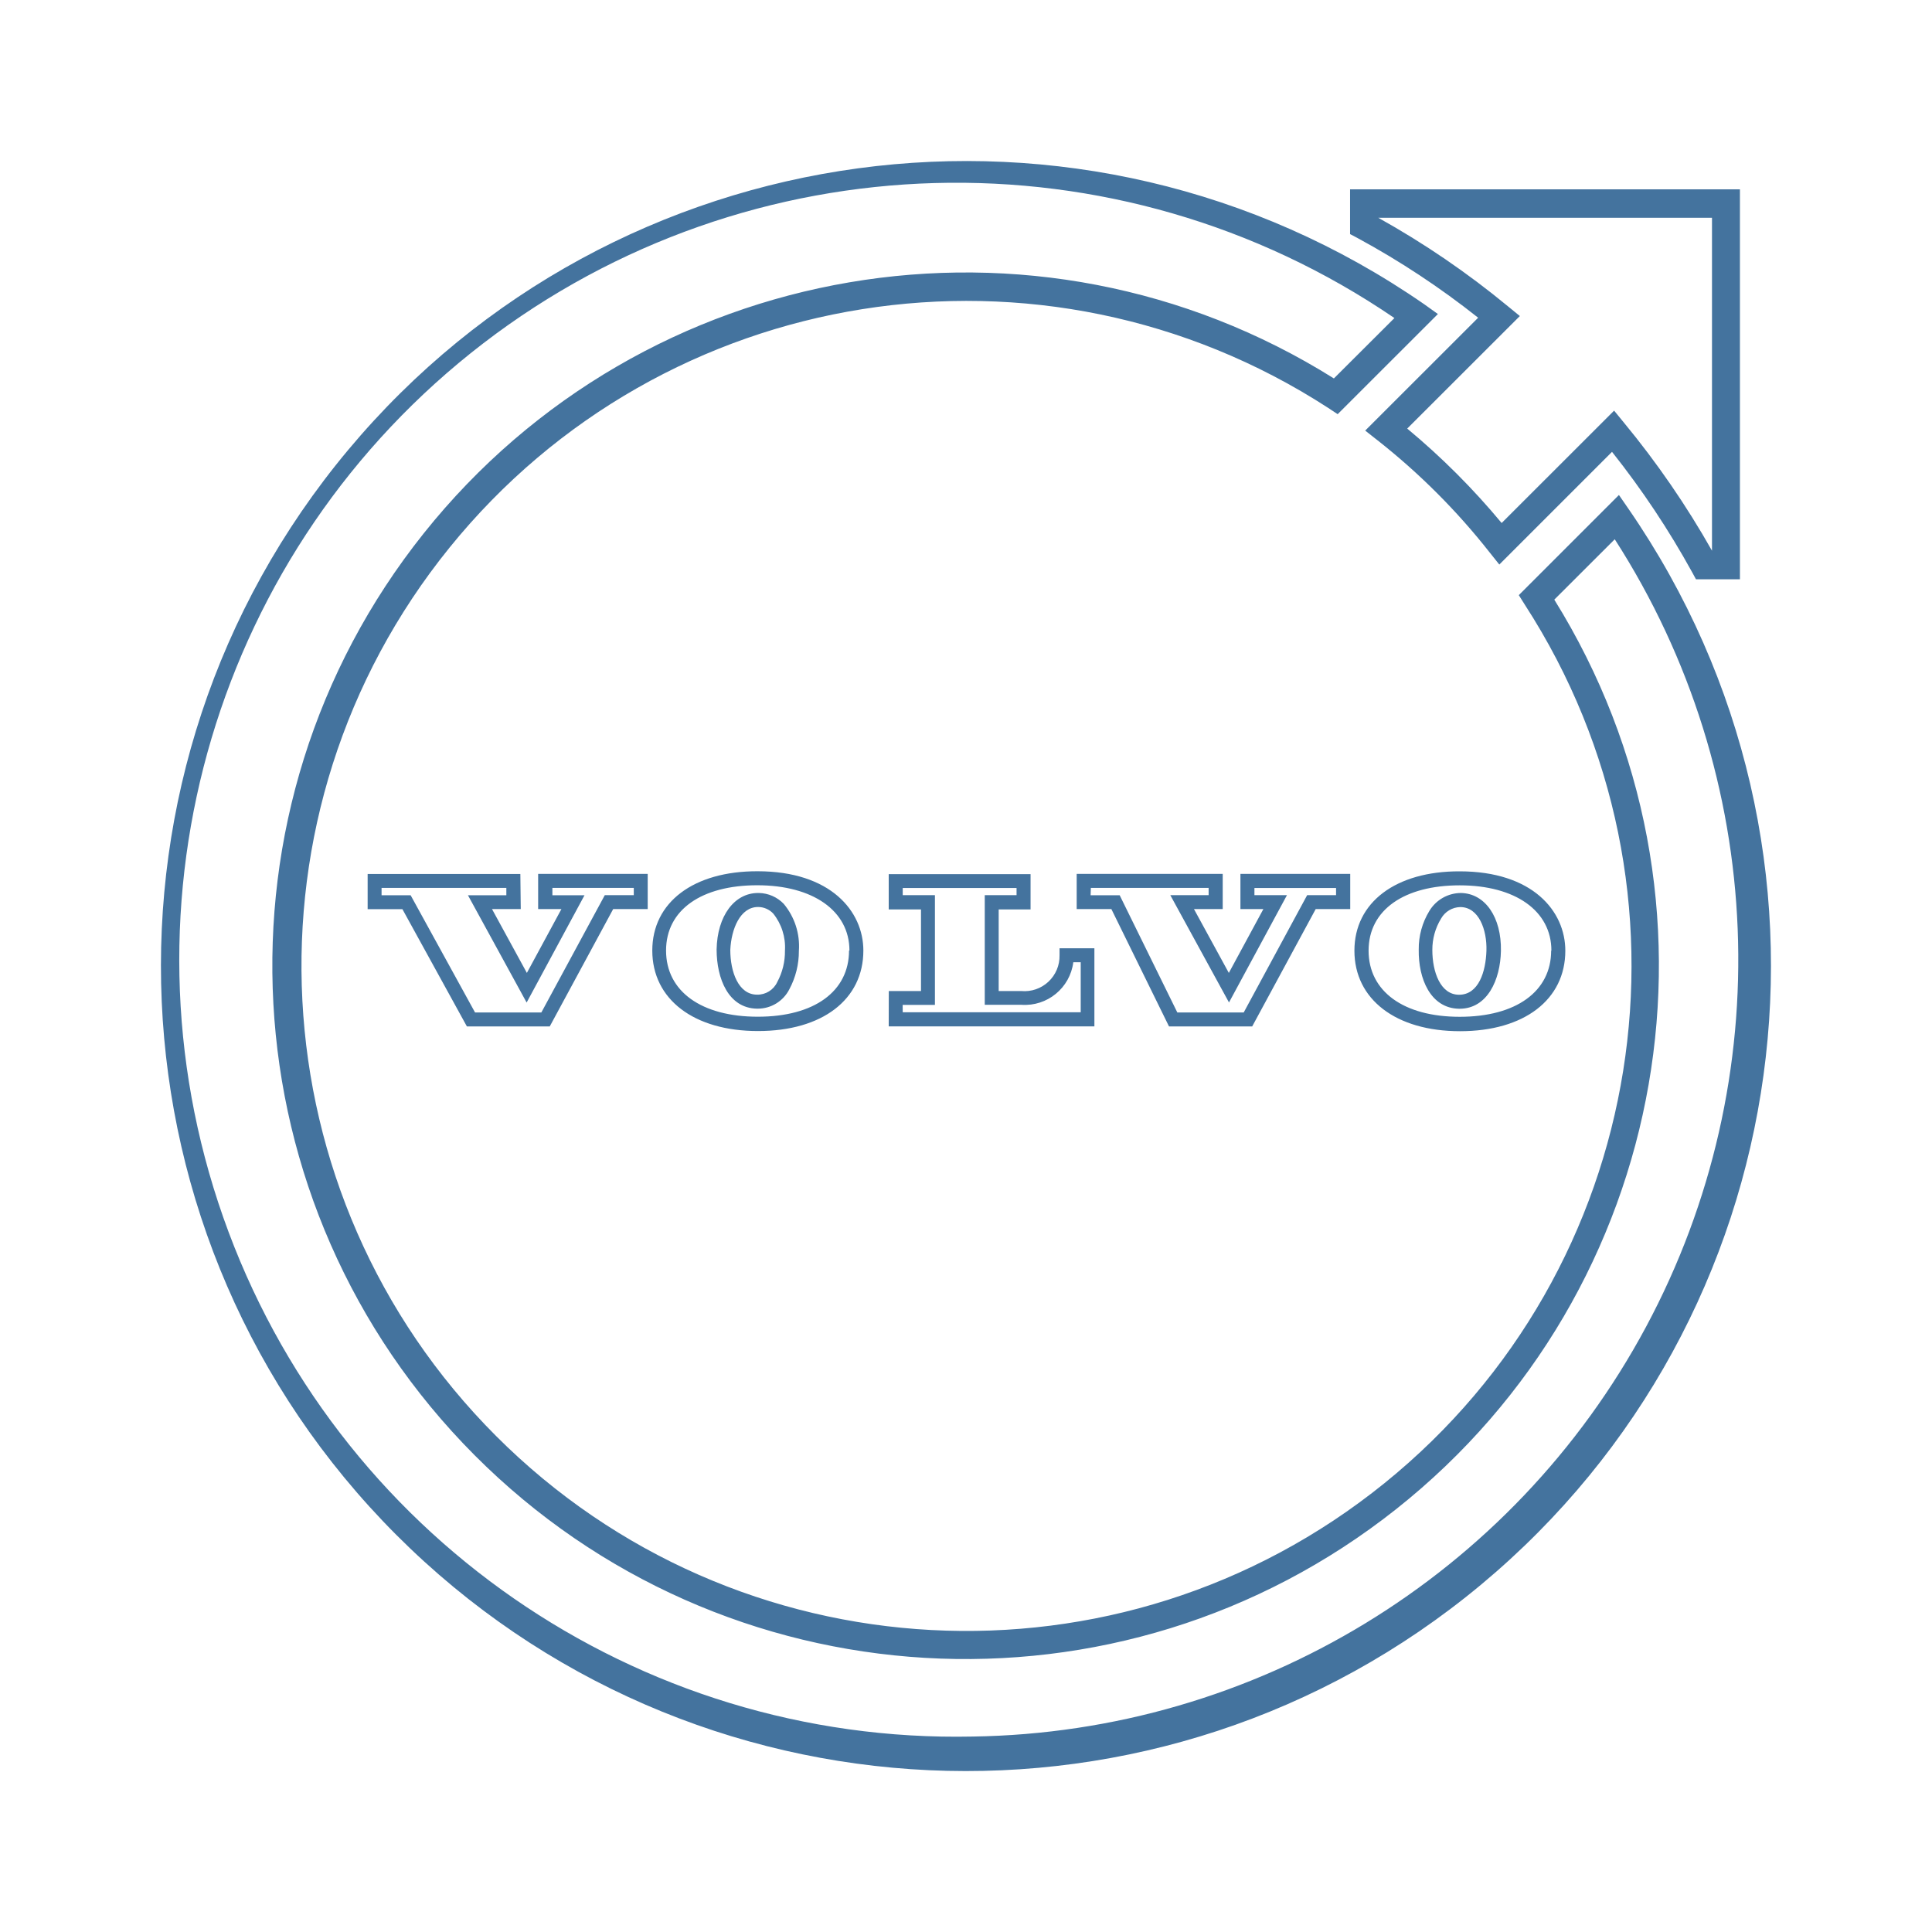
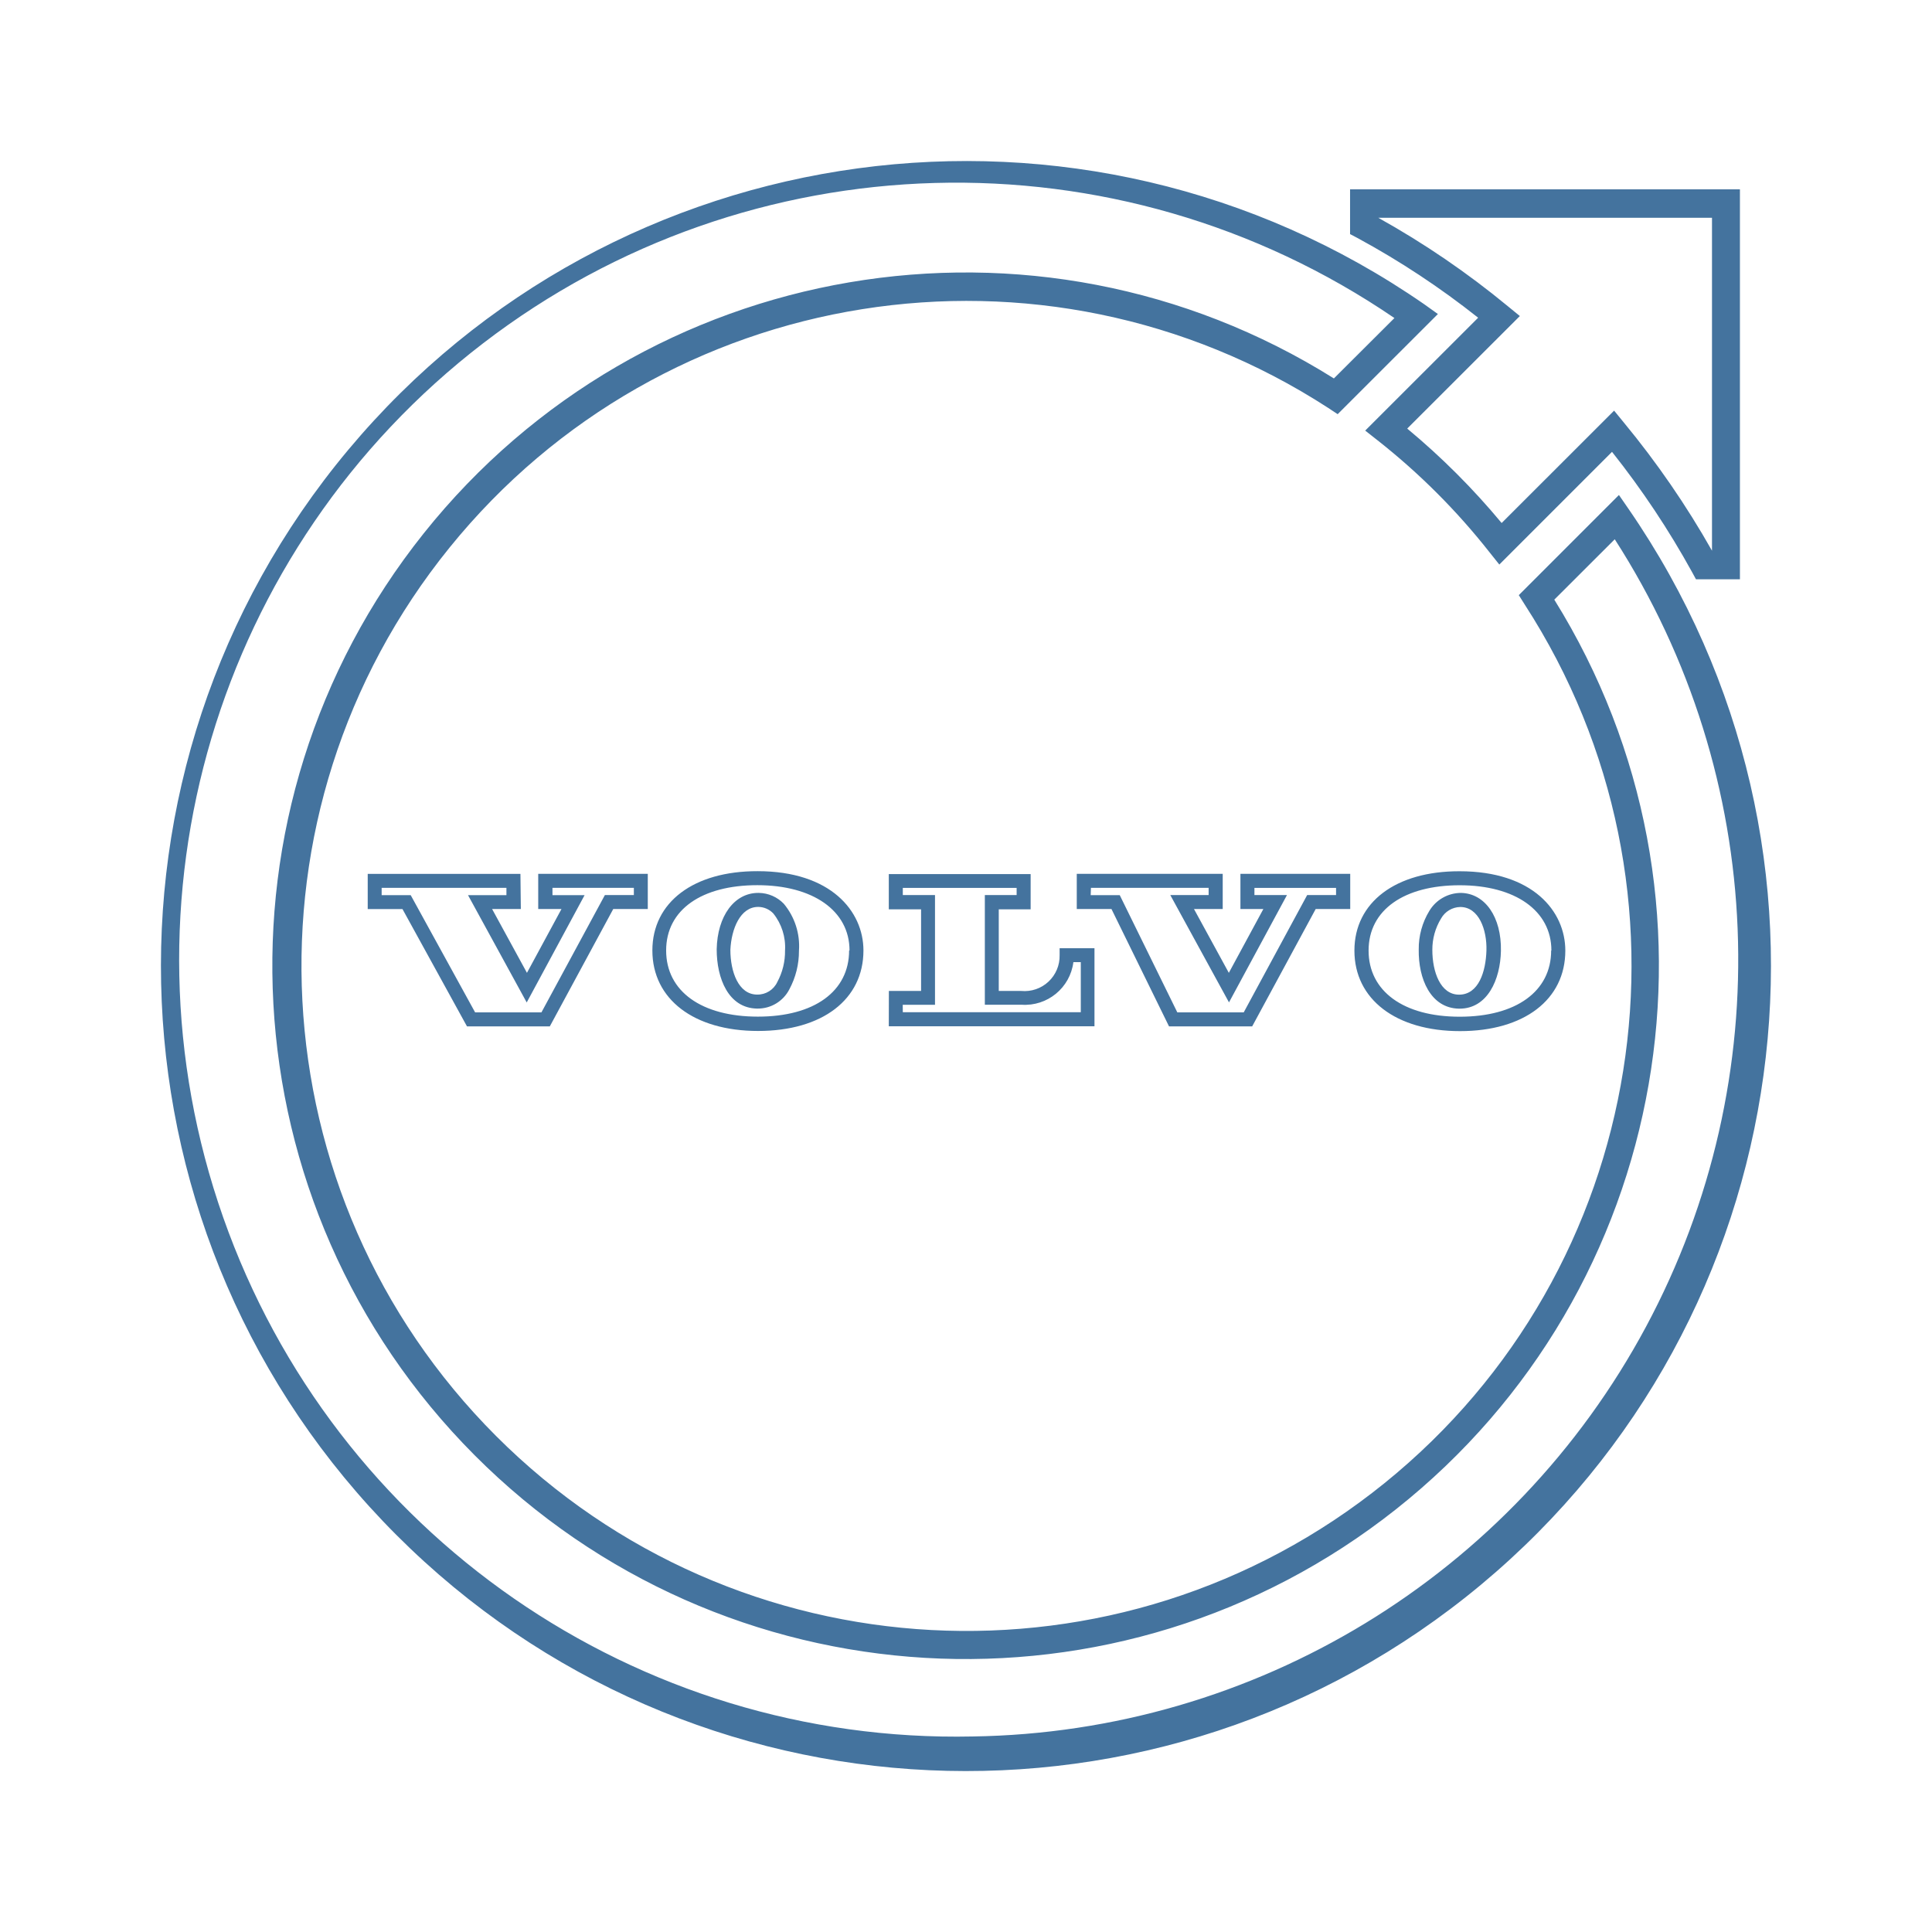
<svg xmlns="http://www.w3.org/2000/svg" viewBox="0 0 24 24">
-   <path fill="#44739e" d="m18.36 3.949-1.401 1.4.155.122a8.3 8.3 0 0 1 1.389 1.389l.122.153 1.4-1.4a10.7 10.7 0 0 1 .994 1.493l.049.09h.546V2.352h-4.843v.556l.091.048a10.3 10.3 0 0 1 1.499.99m2.906-1.241v4.136a11 11 0 0 0-1.095-1.592l-.121-.148-1.397 1.396a9 9 0 0 0-1.173-1.173l1.399-1.398-.149-.122a10.7 10.7 0 0 0-1.61-1.099ZM20.229 6.32l-.118-.171-1.244 1.244.075.119a8.261 8.261 0 1 1-2.443-2.445l.118.078 1.245-1.244-.169-.121a10 10 0 1 0 2.536 2.54m-8.145 15.252a9.652 9.652 0 1 1 5.238-17.621l-.752.75a8.612 8.612 0 1 0 2.738 2.748l.751-.75a9.652 9.652 0 0 1-7.975 14.873m5.54-9.776c-.006.361.146.728.499.735h.008c.346 0 .507-.359.514-.718.008-.419-.196-.714-.496-.72a.46.46 0 0 0-.393.223.9.9 0 0 0-.132.48m.278-.386a.28.28 0 0 1 .238-.142c.231 0 .333.283.325.542s-.096.547-.34.547c-.232 0-.332-.284-.332-.556a.74.74 0 0 1 .109-.391m-1.077.4c0 .604.515 1 1.312 1s1.308-.392 1.308-1c0-.491-.405-.986-1.313-.986-.793-.002-1.307.385-1.307.985m2.444 0c0 .507-.436.822-1.136.822s-1.132-.318-1.132-.822c0-.507.444-.811 1.132-.811s1.139.315 1.139.811Zm-10.367-.015c0 .362.146.729.5.736h.009a.44.44 0 0 0 .394-.24 1 1 0 0 0 .119-.478.82.82 0 0 0-.189-.585.44.44 0 0 0-.308-.134h-.01c-.295 0-.507.286-.515.701m.519-.527a.26.26 0 0 1 .184.081.67.67 0 0 1 .146.46.8.8 0 0 1-.096.392.27.27 0 0 1-.25.156c-.233 0-.333-.285-.333-.556.012-.26.123-.533.345-.533Zm-1.318.541c0 .605.515 1 1.313 1s1.309-.391 1.309-1c0-.489-.407-.985-1.314-.985-.795-.002-1.308.385-1.308.985m2.444 0c0 .508-.433.822-1.133.822s-1.14-.314-1.14-.822.444-.811 1.133-.811 1.145.316 1.145.811Zm-4.083-.951H4.567v.437h.432l.801 1.457h1.029l.788-1.458h.429v-.437H6.685v.437h.289l-.429.793-.433-.793h.357Zm-.174.264h-.477l.729 1.333.719-1.333h-.399v-.091h1.011v.09h-.36l-.788 1.457h-.824l-.8-1.456H4.74v-.091h1.55Zm8.232 1.63h1.033l.789-1.458h.429v-.437h-1.364v.437h.285l-.429.793-.433-.793h.357v-.437h-1.814v.437h.431Zm-.971-1.721h1.463v.09h-.476l.729 1.333.72-1.333h-.404v-.089h1.014v.089h-.359l-.788 1.457h-.825l-.716-1.456h-.361Zm-2.511 1.72h2.555v-.97h-.433v.087a.436.436 0 0 1-.476.444h-.28v-1.014h.396v-.438H11.04v.438h.401v1.014h-.4Zm.173-.267h.401V11.12h-.4v-.089h1.414v.089h-.395v1.362h.455a.607.607 0 0 0 .645-.529h.092v.622h-2.211Z" />
+   <path fill="#44739e" d="m18.36 3.949-1.401 1.4.155.122a8.3 8.3 0 0 1 1.389 1.389l.122.153 1.4-1.4a10.7 10.7 0 0 1 .994 1.493l.049.09h.546V2.352h-4.843v.556l.091.048a10.3 10.3 0 0 1 1.499.99m2.906-1.241v4.136a11 11 0 0 0-1.095-1.592l-.121-.148-1.397 1.396a9 9 0 0 0-1.173-1.173l1.399-1.398-.149-.122a10.7 10.7 0 0 0-1.61-1.099ZM20.229 6.32l-.118-.171-1.244 1.244.075.119a8.261 8.261 0 1 1-2.443-2.445l.118.078 1.245-1.244-.169-.121a10 10 0 1 0 2.536 2.54m-8.144 15.251a9.652 9.652 0 1 1 5.237-17.62l-.752.75a8.612 8.612 0 1 0 2.738 2.748l.751-.75a9.652 9.652 0 0 1-7.974 14.872m5.539-9.776c-.006.361.146.728.499.735h.008c.346 0 .507-.359.514-.718.008-.419-.196-.714-.496-.72a.46.46 0 0 0-.393.223.9.9 0 0 0-.132.48m.278-.386a.28.28 0 0 1 .238-.142c.231 0 .333.283.325.542s-.096.547-.34.547c-.232 0-.332-.284-.332-.556a.74.74 0 0 1 .109-.391m-1.077.4c0 .604.515 1 1.312 1s1.308-.392 1.308-1c0-.491-.405-.986-1.313-.986-.793-.002-1.307.385-1.307.985m2.444 0c0 .507-.436.822-1.136.822s-1.132-.318-1.132-.822c0-.507.444-.811 1.132-.811s1.139.315 1.139.811Zm-10.366-.015c0 .362.146.729.5.736h.009a.44.44 0 0 0 .394-.24 1 1 0 0 0 .119-.478.82.82 0 0 0-.189-.585.44.44 0 0 0-.308-.134h-.01c-.295 0-.507.286-.515.701m.519-.527a.26.26 0 0 1 .184.081.67.67 0 0 1 .146.46.8.8 0 0 1-.096.392.27.27 0 0 1-.25.156c-.233 0-.333-.285-.333-.556.012-.26.123-.533.345-.533Zm-1.318.541c0 .605.515 1 1.313 1s1.309-.391 1.309-1c0-.489-.407-.985-1.314-.985-.795-.002-1.308.385-1.308.985m2.444 0c0 .508-.433.822-1.133.822s-1.14-.314-1.14-.822.444-.811 1.133-.811 1.145.316 1.145.811Zm-4.083-.951H4.568v.437H5l.801 1.457H6.83l.788-1.458h.429v-.437H6.686v.437h.289l-.429.793-.433-.793h.357Zm-.174.264h-.477l.729 1.333.719-1.333h-.399v-.091h1.011v.09h-.36l-.788 1.457h-.824l-.8-1.456h-.361v-.091h1.55Zm8.231 1.63h1.033l.789-1.458h.429v-.437h-1.364v.437h.285l-.429.793-.433-.793h.357v-.437h-1.813v.437h.431Zm-.97-1.721h1.462v.09h-.476l.729 1.333.72-1.333h-.404v-.089h1.014v.089h-.359l-.788 1.457h-.825l-.715-1.456h-.361Zm-2.511 1.72h2.555v-.97h-.433v.087a.436.436 0 0 1-.476.444h-.28v-1.014h.396v-.438h-1.762v.438h.401v1.014h-.4Zm.173-.267h.401v-1.363h-.4v-.089h1.414v.089h-.395v1.362h.455a.607.607 0 0 0 .645-.529h.092v.622h-2.211Z" />
</svg>
